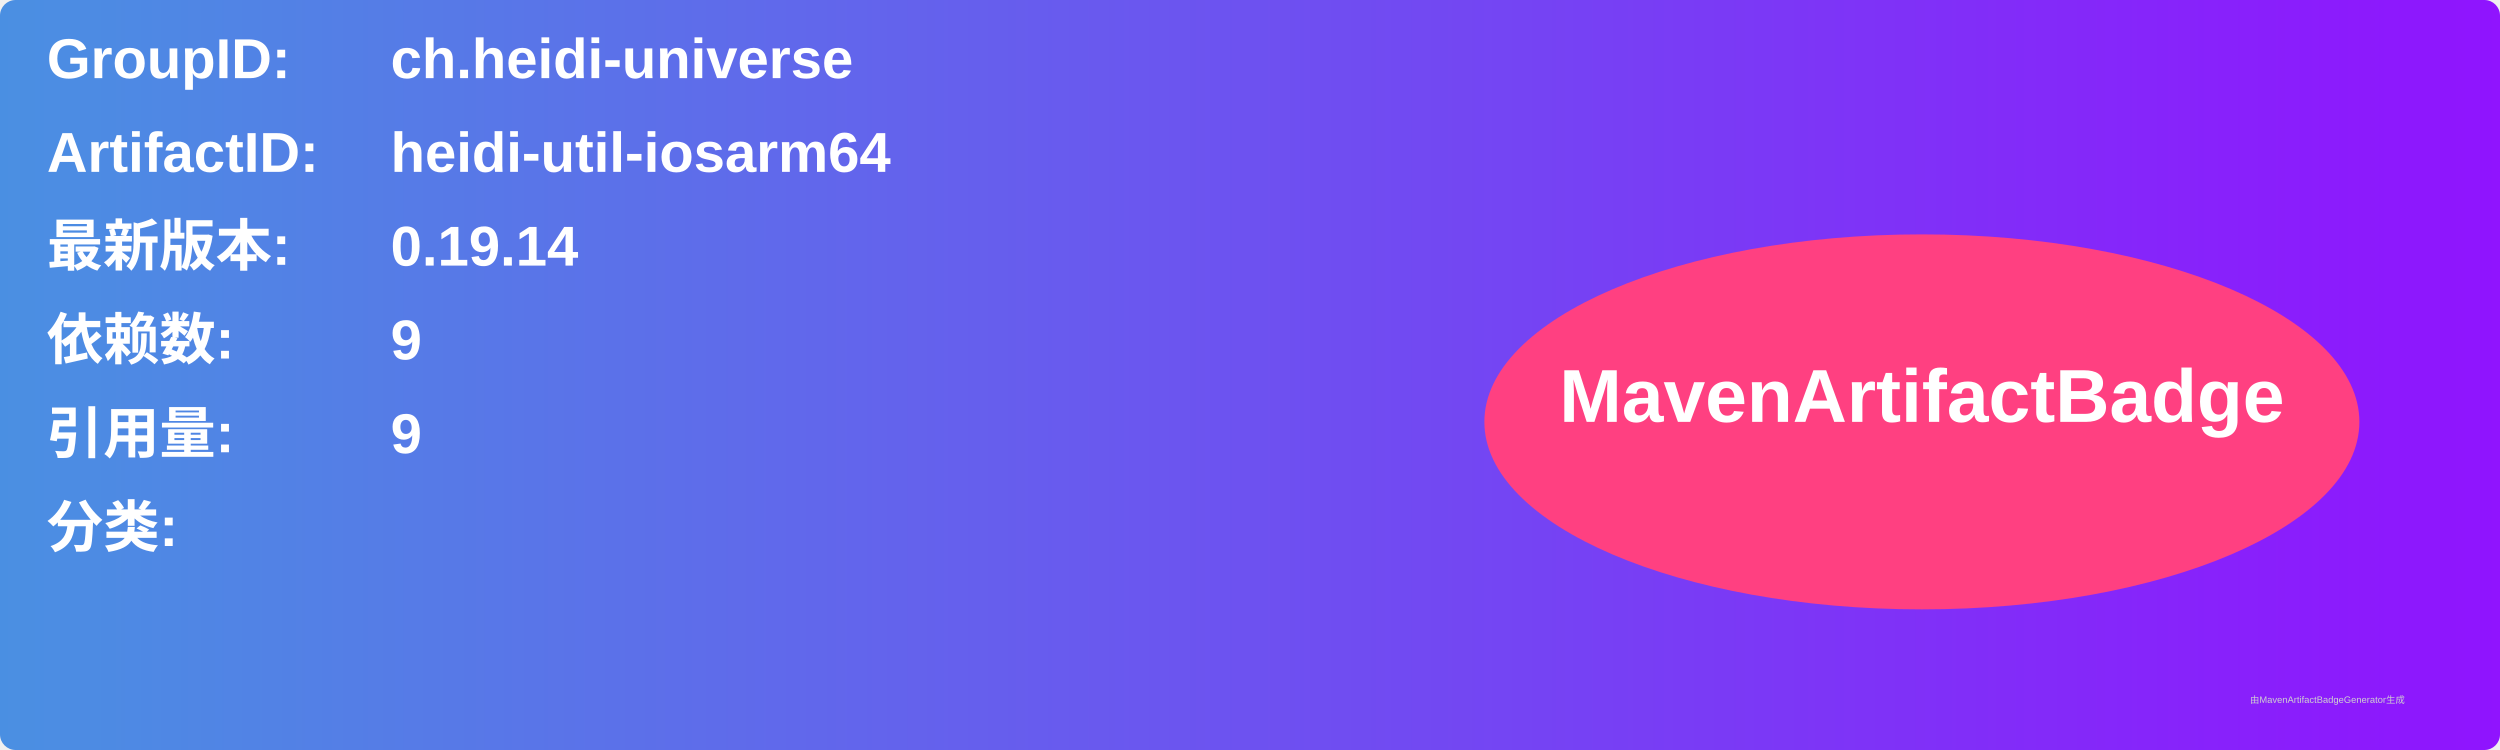
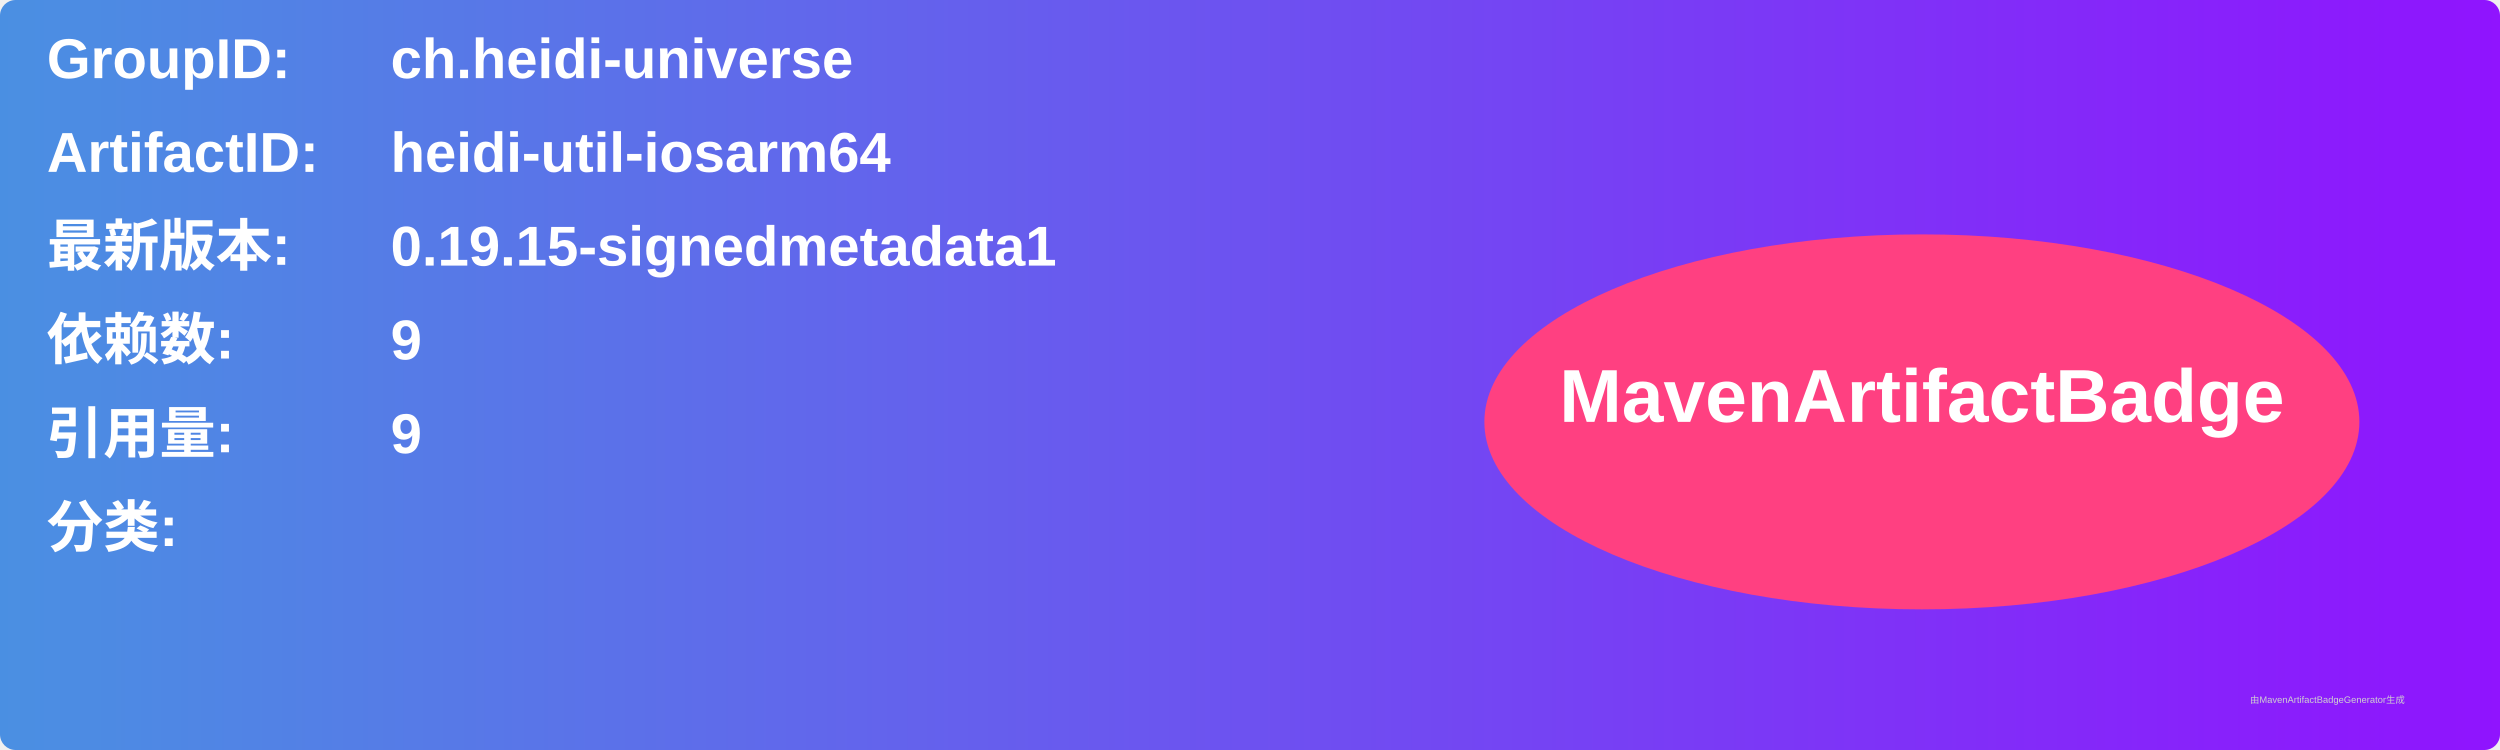
<svg xmlns="http://www.w3.org/2000/svg" width="800" height="240" viewBox="0 0 800 240">
  <linearGradient id="grad" x1="0%" y1="0%" x2="100%" y2="0%">
    <stop offset="0%" stop-color="#4a90e2" />
    <stop offset="100%" stop-color="#9013fe" />
  </linearGradient>
  <rect width="100%" height="100%" rx="5" ry="5" fill="url(#grad)" />
  <g transform="translate(15, 15)">
    <text x="0" y="10" font-family="Arial" font-size="18" fill="white" font-weight="bold" width="260">GroupID:</text>
    <text x="110" y="10" font-family="Arial" font-size="18" fill="white" font-weight="bold" width="460">ch.heidi-universe</text>
    <text x="0" y="40" font-family="Arial" font-size="18" fill="white" font-weight="bold" width="260">ArtifactID:</text>
    <text x="110" y="40" font-family="Arial" font-size="18" fill="white" font-weight="bold" width="460">heidi-util-iosarm64</text>
    <text x="0" y="70" font-family="Arial" font-size="18" fill="white" font-weight="bold">最新版本:</text>
    <text x="110" y="70" font-family="Arial" font-size="18" fill="white" font-weight="bold">
-       <tspan font-weight="bold">0.19.14</tspan>
+       <tspan font-weight="bold">0.19.15-signedmetadata1</tspan>
    </text>
    <text x="0" y="100" font-family="Arial" font-size="18" fill="white" font-weight="bold">依赖数: </text>
    <text x="110" y="100" font-family="Arial" font-size="18" fill="white">
      <tspan font-weight="bold">9</tspan>
    </text>
    <text x="0" y="130" font-family="Arial" font-size="18" fill="white" font-weight="bold">引用量: </text>
    <text x="110" y="130" font-family="Arial" font-size="18" fill="white">
      <tspan font-weight="bold">9</tspan>
    </text>
    <text x="0" y="160" font-family="Arial" font-size="18" fill="white" font-weight="bold">分类:</text>
    <text x="10" y="190" font-family="Arial" font-size="10" fill="white">
      <tspan font-weight="bold" />
    </text>
    <ellipse cx="600" cy="120" rx="140" ry="60" fill="#ff4081" />
    <text x="600" y="120" text-anchor="middle" font-family="Arial" font-size="24" fill="white" font-weight="bold">MavenArtifactBadge</text>
  </g>
  <text x="720" y="225" font-family="Arial" font-size="3" fill="#d0d0d0">由MavenArtifactBadgeGenerator生成</text>
</svg>
